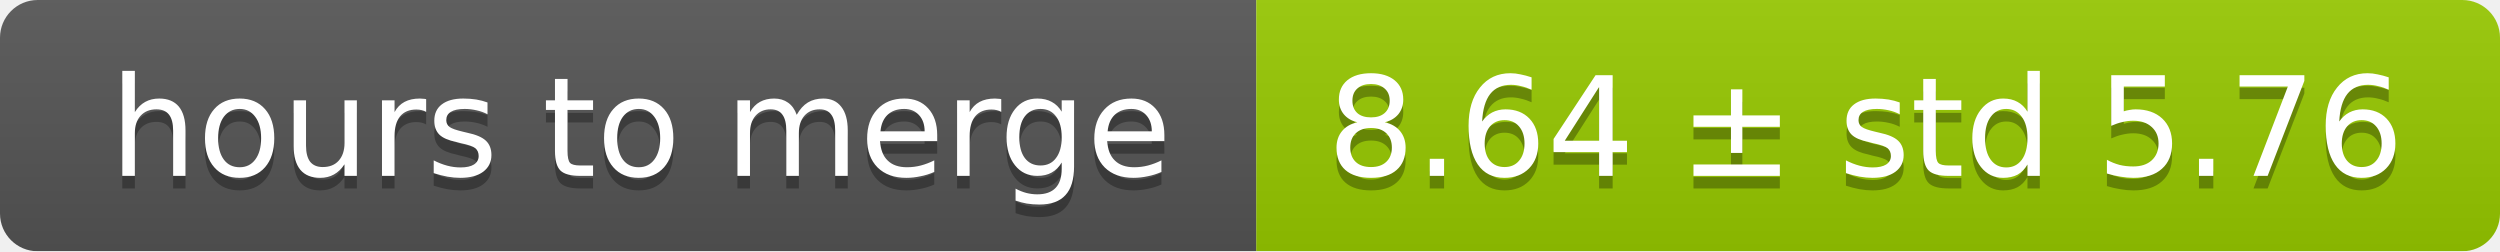
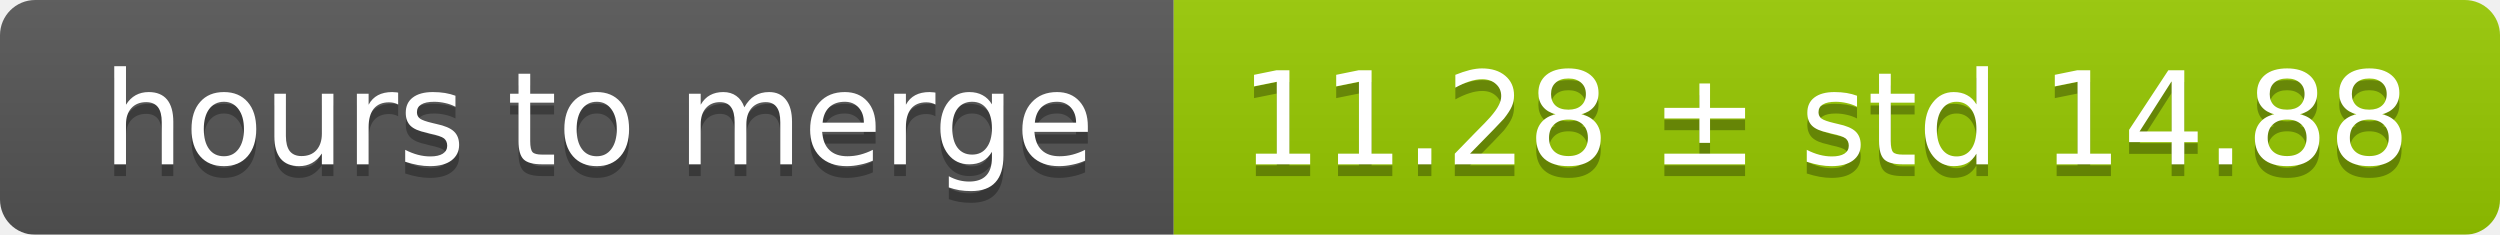
- <svg xmlns="http://www.w3.org/2000/svg" width="199" height="20">
+ <svg xmlns="http://www.w3.org/2000/svg" width="213" height="20">
  <linearGradient id="smooth" x2="0" y2="100%">
    <stop offset="0" stop-color="#bbb" stop-opacity=".1" />
    <stop offset="1" stop-opacity=".1" />
  </linearGradient>
  <mask id="round">
-     <rect width="199" height="20" rx="3" fill="#fff" />
+     <rect width="213" height="20" rx="3" fill="#fff" />
  </mask>
  <g mask="url(#round)">
    <rect width="100" height="20" fill="#555" />
-     <rect x="100" width="99" height="20" fill="#97ca00" />
-     <rect width="199" height="20" fill="url(#smooth)" />
+     <rect x="100" width="113" height="20" fill="#97ca00" />
+     <rect width="213" height="20" fill="url(#smooth)" />
  </g>
  <g fill="#fff" text-anchor="middle" font-family="DejaVu Sans,Verdana,Geneva,sans-serif" font-size="11">
    <text x="51" y="15" fill="#010101" fill-opacity=".3">hours to merge</text>
    <text x="51" y="14">hours to merge</text>
-     <text x="148.5" y="15" fill="#010101" fill-opacity=".3">8.64 ± std 5.76</text>
-     <text x="148.5" y="14">8.64 ± std 5.76</text>
+     <text x="155.5" y="15" fill="#010101" fill-opacity=".3">11.28 ± std 14.88</text>
+     <text x="155.5" y="14">11.28 ± std 14.88</text>
  </g>
</svg>
